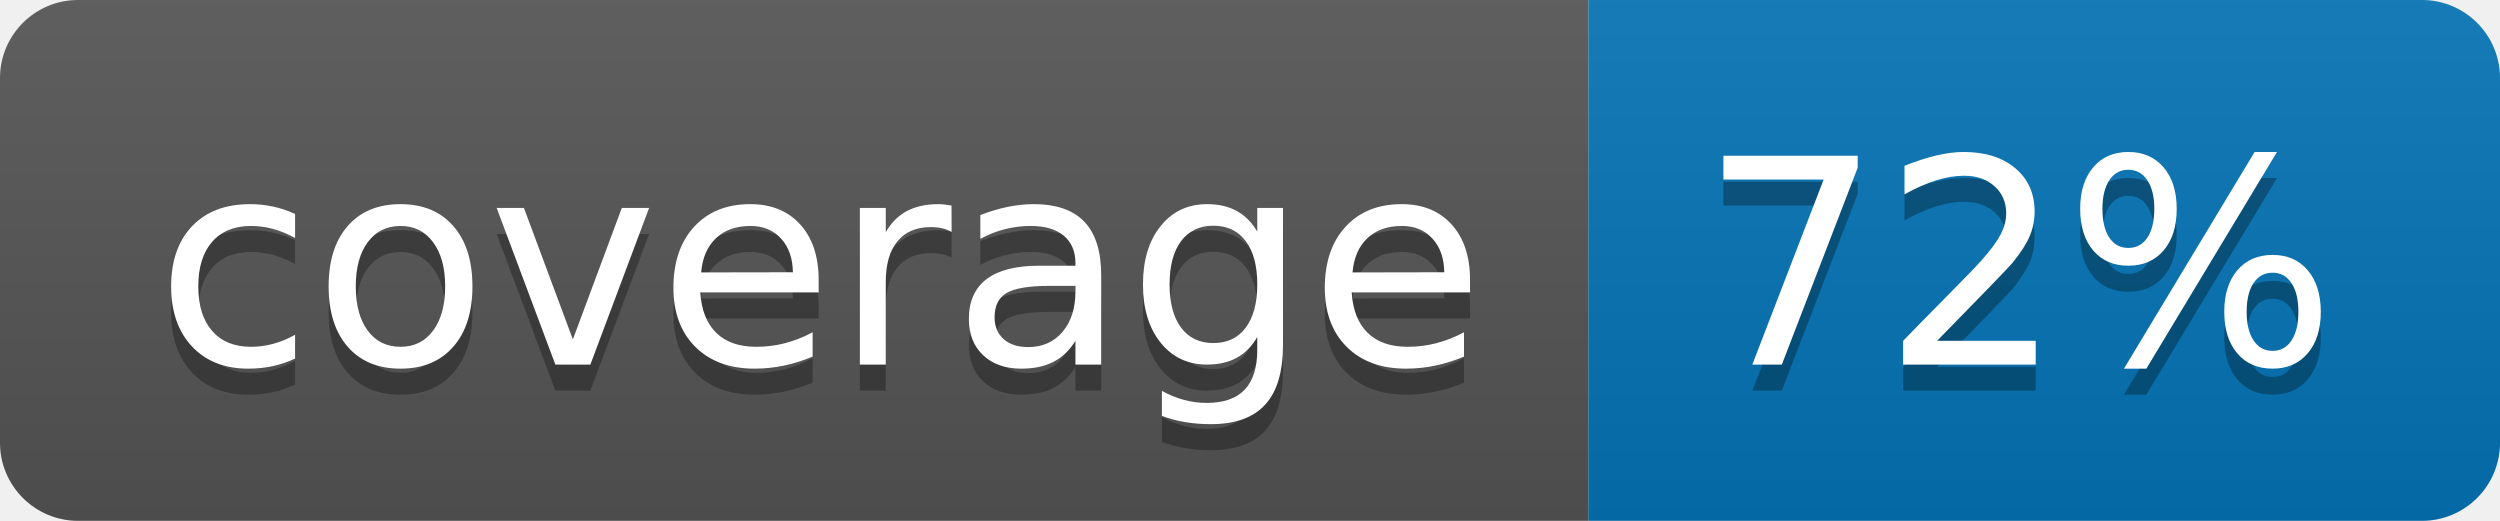
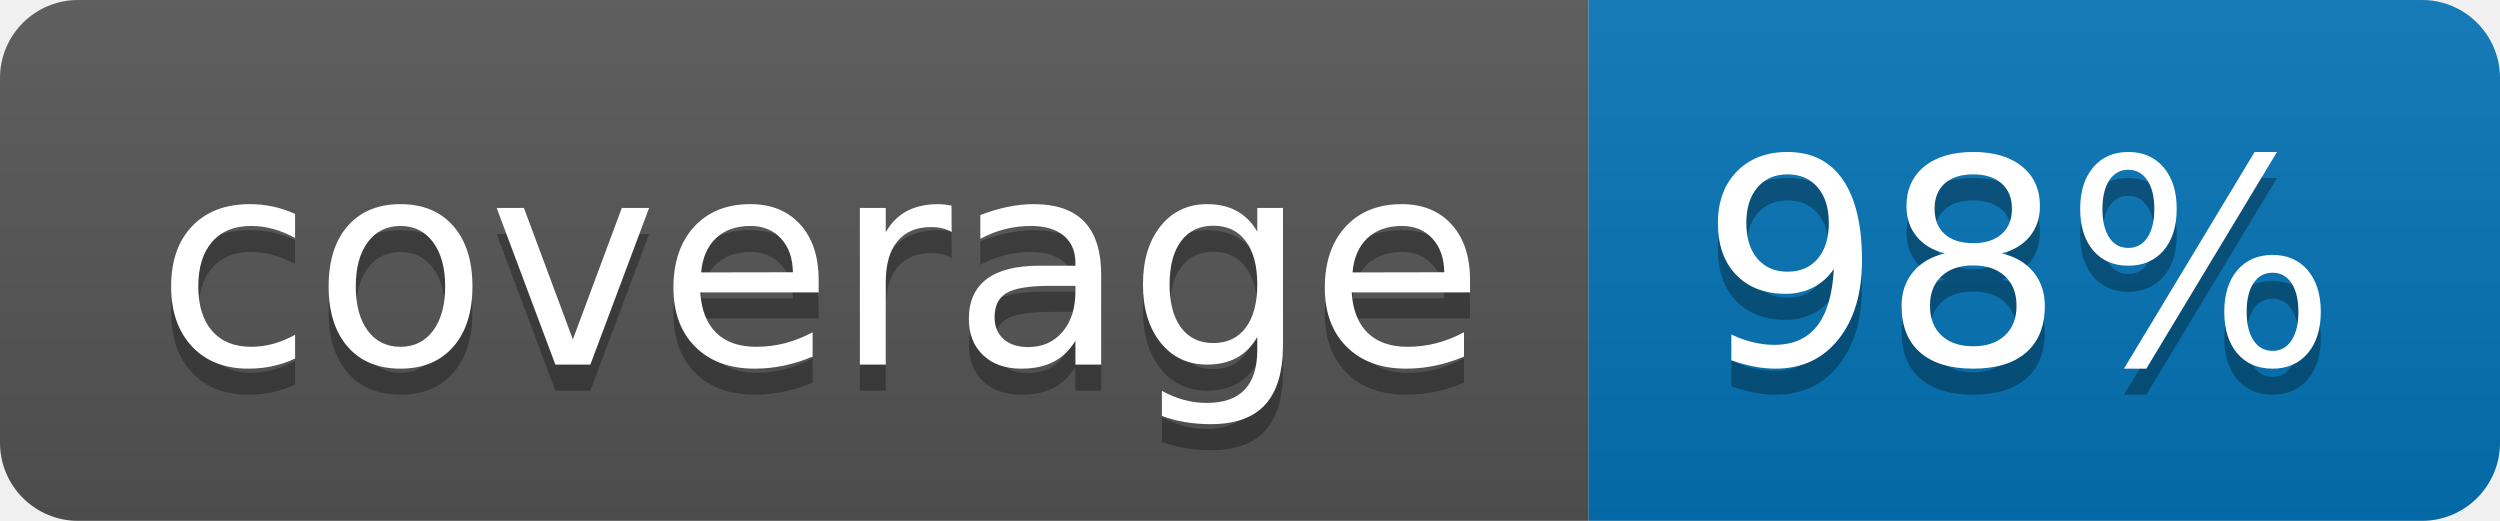
<svg xmlns="http://www.w3.org/2000/svg" width="96" height="20">
  <linearGradient id="b" x2="0" y2="100%">
    <stop offset="0" stop-color="#bbb" stop-opacity=".1" />
    <stop offset="1" stop-opacity=".1" />
  </linearGradient>
  <clipPath id="a">
    <rect width="96" height="20" rx="3" fill="#fff" />
  </clipPath>
  <g clip-path="url(#a)">
    <path fill="#555" d="M0 0h61v20H0z" />
    <path fill="#0374B5" d="M61 0h35v20H61z" />
    <path fill="url(#b)" d="M0 0h96v20H0z" />
  </g>
  <g fill="#fff" text-anchor="middle" font-family="DejaVu Sans,Verdana,Geneva,sans-serif" font-size="110">
    <text x="315" y="150" fill="#010101" fill-opacity=".3" transform="scale(.1)" textLength="510">coverage</text>
    <text x="315" y="140" transform="scale(.1)" textLength="510">coverage</text>
-     <text x="775" y="150" fill="#010101" fill-opacity=".3" transform="scale(.1)" textLength="250">72%</text>
-     <text x="775" y="140" transform="scale(.1)" textLength="250">72%</text>
+     <text x="775" y="150" fill="#010101" fill-opacity=".3" transform="scale(.1)" textLength="250">98%</text>
+     <text x="775" y="140" transform="scale(.1)" textLength="250">98%</text>
  </g>
</svg>
